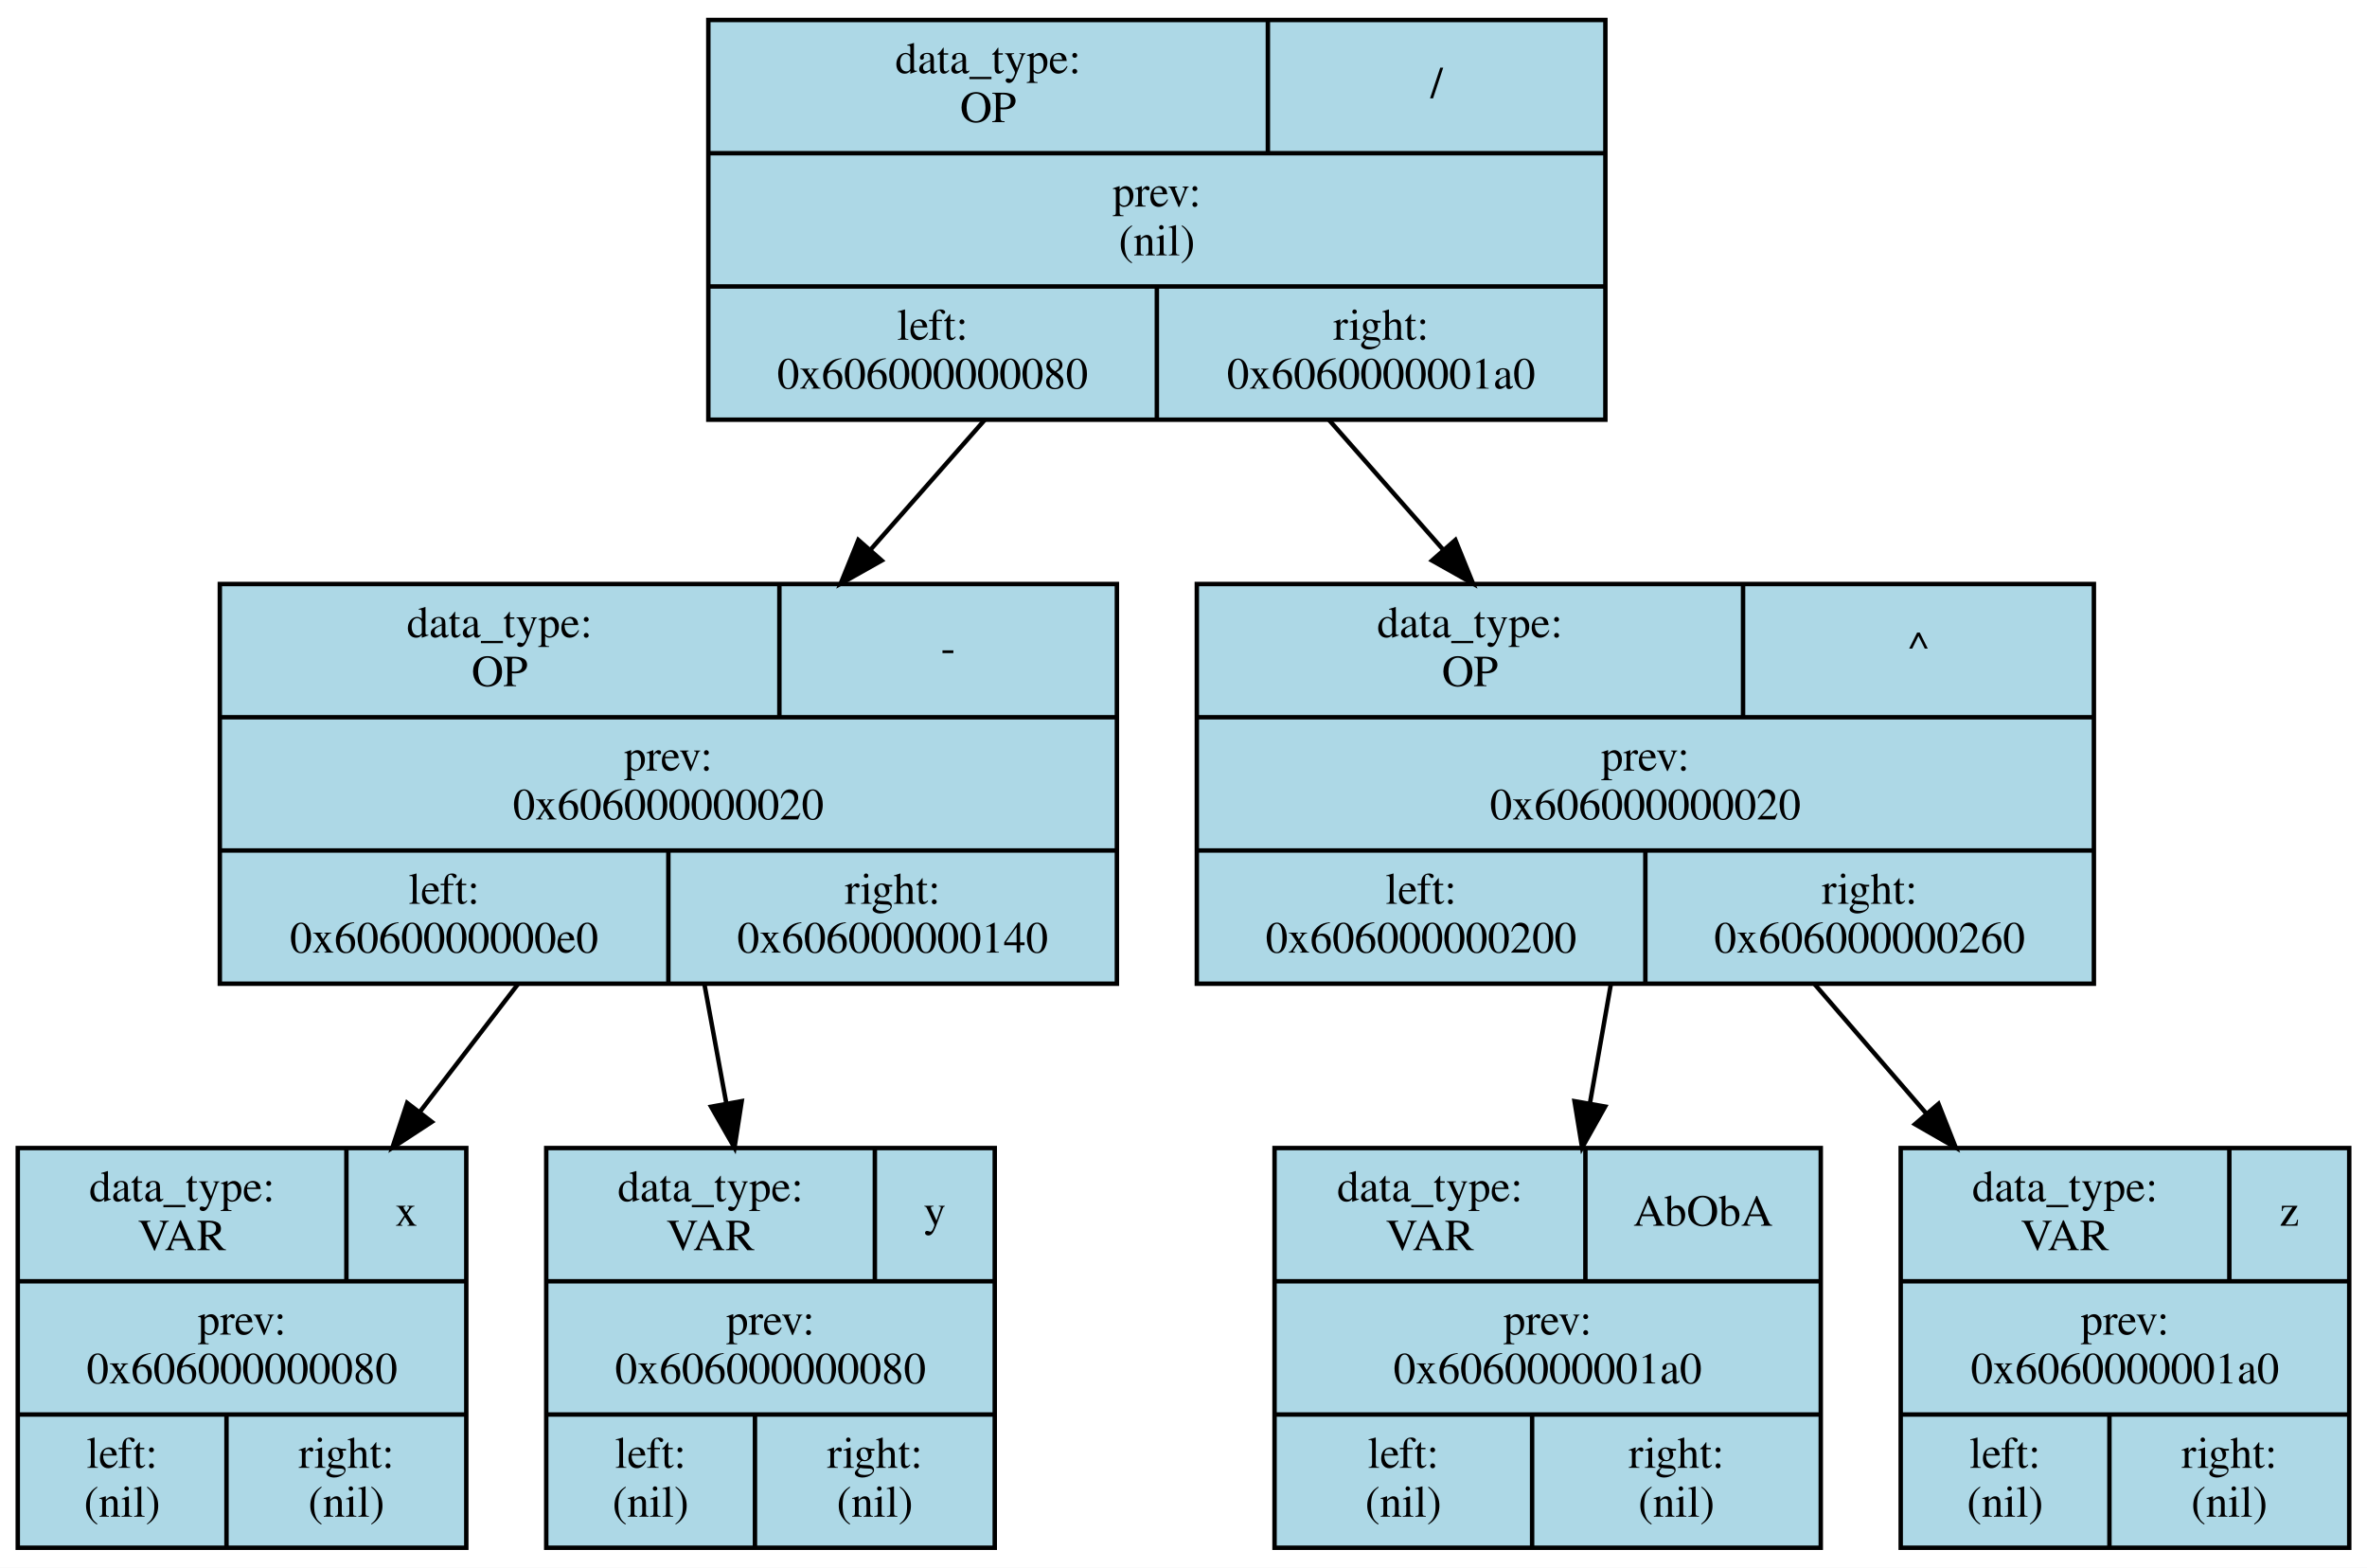
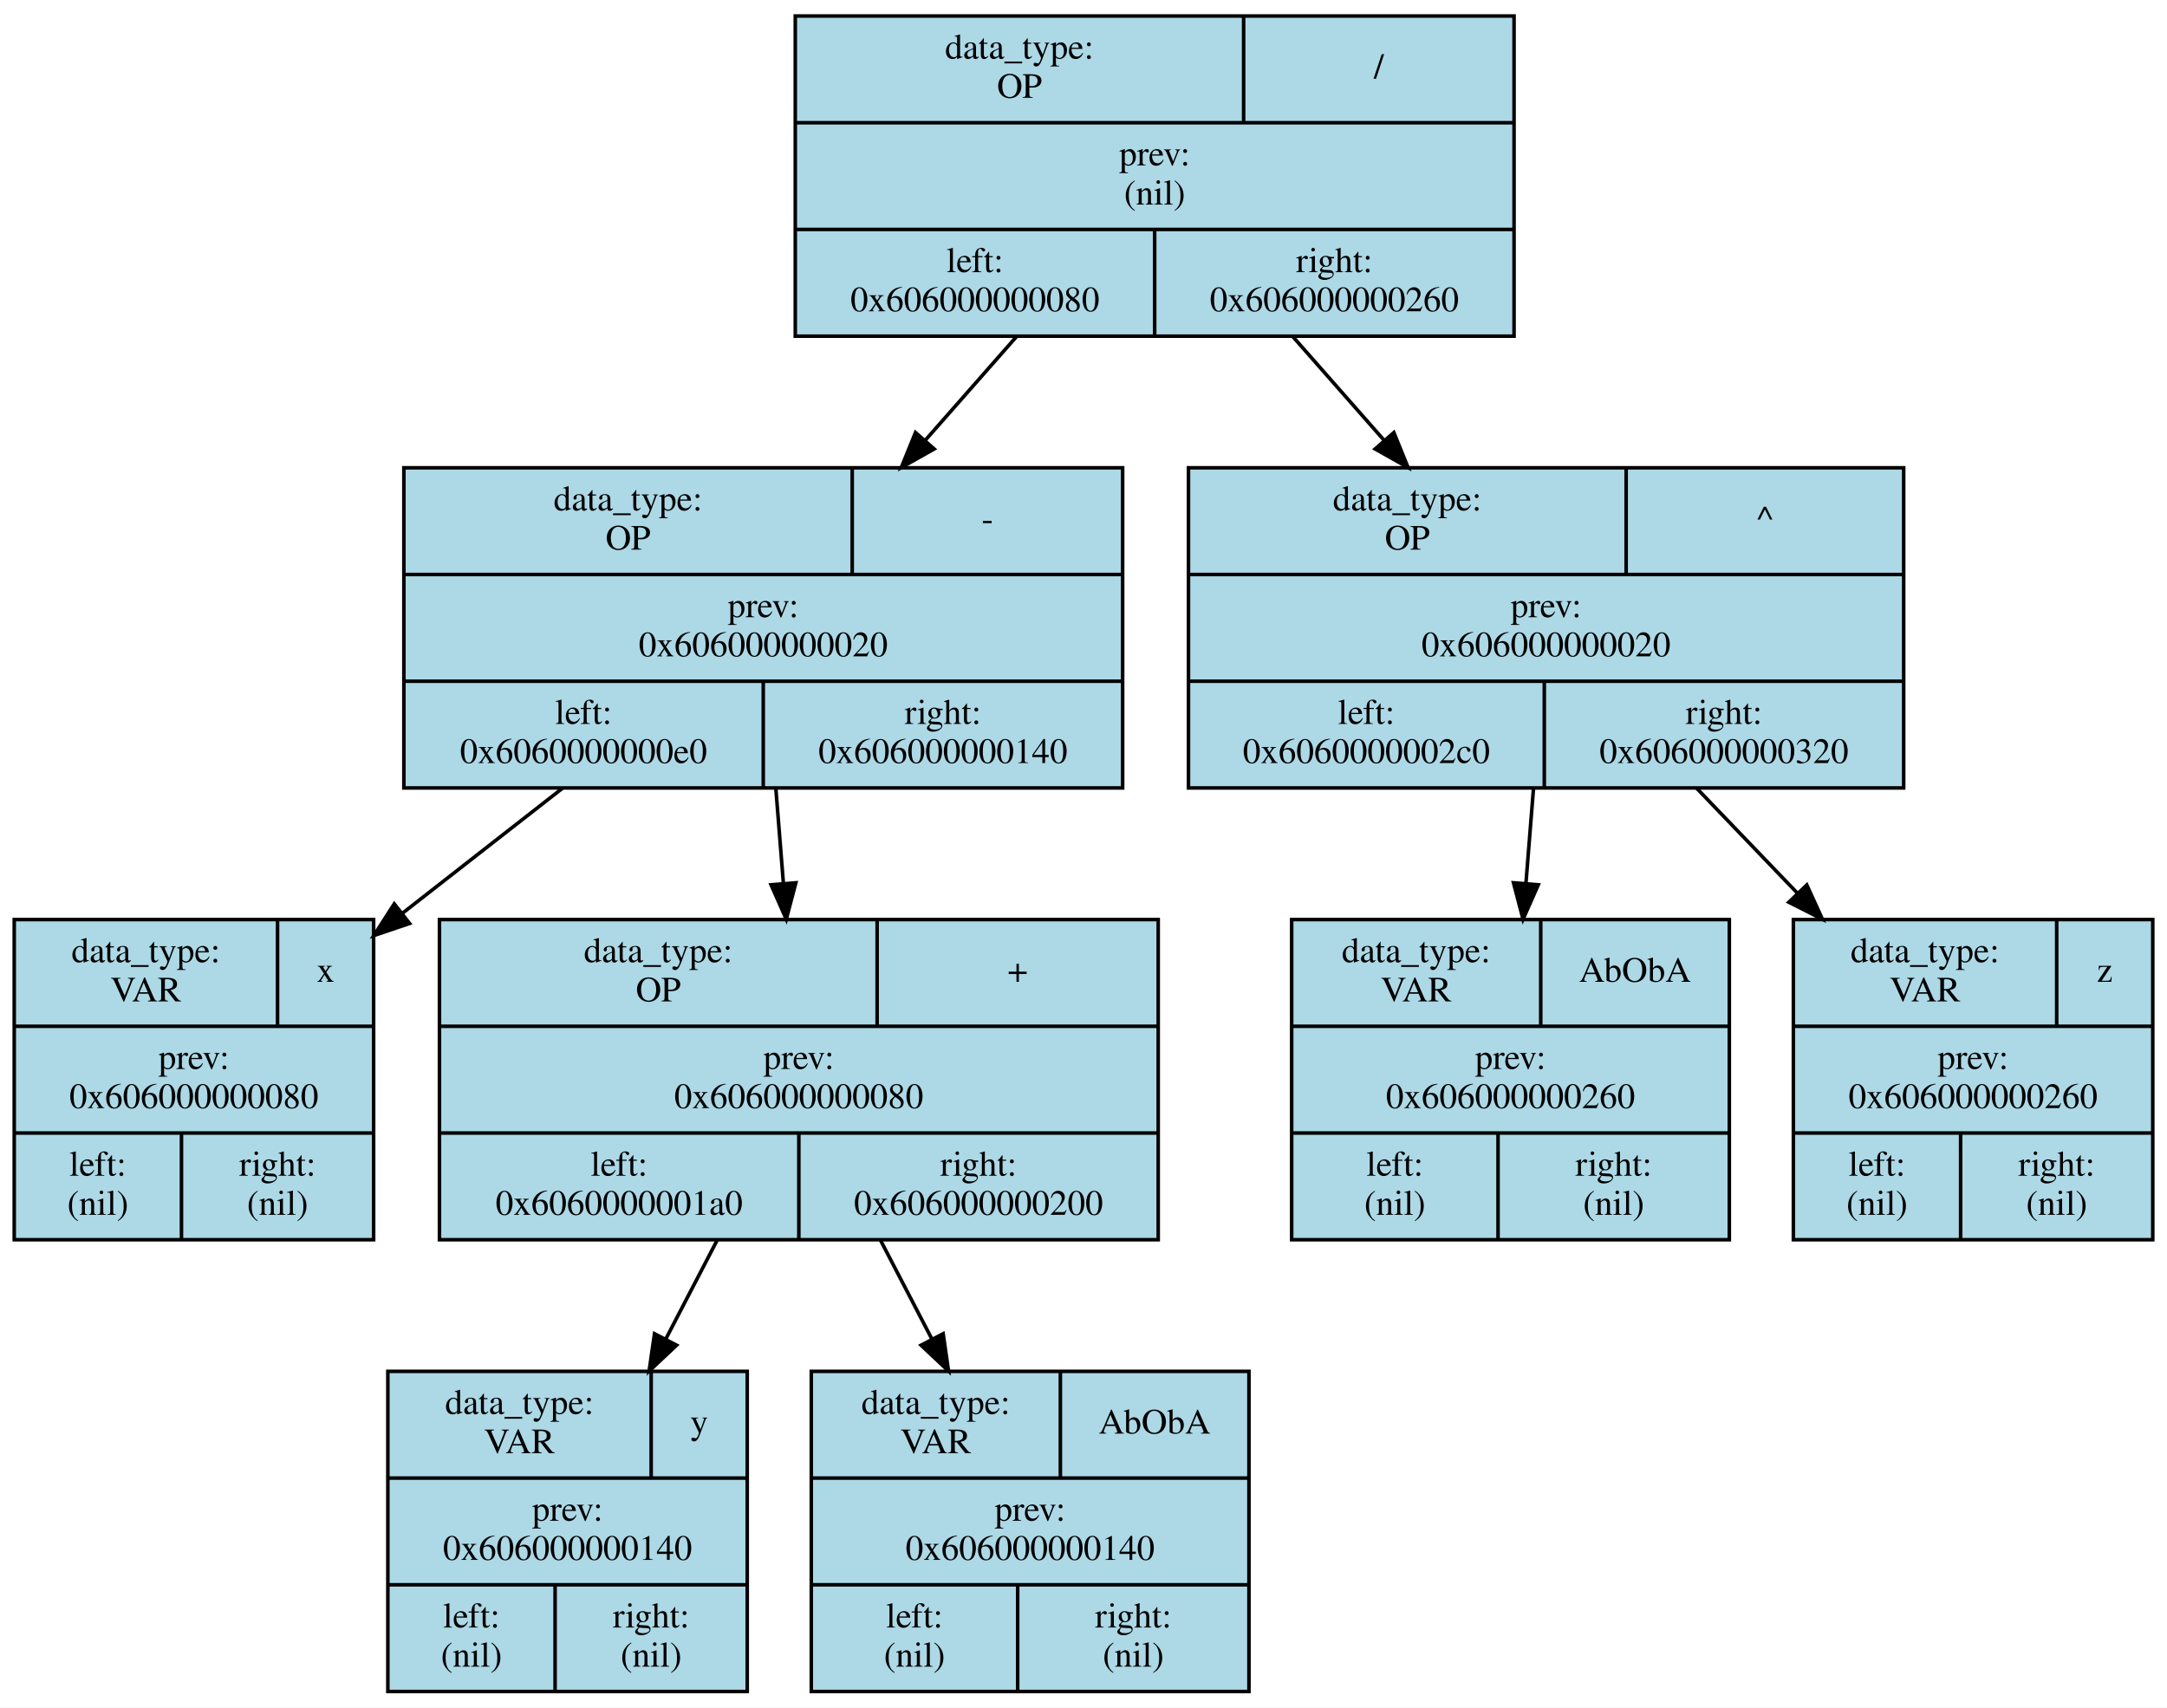
- <svg xmlns="http://www.w3.org/2000/svg" width="533pt" height="353pt" viewBox="0.00 0.00 533.00 353.00">
-   <g id="graph0" class="graph" transform="scale(1 1) rotate(0) translate(4 349)">
-     <polygon fill="white" stroke="transparent" points="-4,4 -4,-349 529,-349 529,4 -4,4" />
+ <svg xmlns="http://www.w3.org/2000/svg" width="609pt" height="480pt" viewBox="0.00 0.00 609.00 480.00">
+   <g id="graph0" class="graph" transform="scale(1 1) rotate(0) translate(4 476)">
+     <polygon fill="white" stroke="transparent" points="-4,4 -4,-476 605,-476 605,4 -4,4" />
    <g id="node1" class="node">
-       <polygon fill="lightblue" stroke="black" points="155.5,-254.5 155.5,-344.5 357.5,-344.5 357.5,-254.5 155.5,-254.5" />
-       <text text-anchor="middle" x="218.5" y="-332.5" font-family="Times,serif" font-size="10.00">data_type:</text>
-       <text text-anchor="middle" x="218.5" y="-321.5" font-family="Times,serif" font-size="10.00"> OP</text>
-       <polyline fill="none" stroke="black" points="281.5,-314.5 281.5,-344.5 " />
-       <text text-anchor="middle" x="319.5" y="-327" font-family="Times,serif" font-size="10.00">/</text>
-       <polyline fill="none" stroke="black" points="155.5,-314.5 357.5,-314.5 " />
-       <text text-anchor="middle" x="256.5" y="-302.5" font-family="Times,serif" font-size="10.00">prev:</text>
-       <text text-anchor="middle" x="256.5" y="-291.5" font-family="Times,serif" font-size="10.00">(nil)</text>
-       <polyline fill="none" stroke="black" points="155.5,-284.5 357.5,-284.5 " />
-       <text text-anchor="middle" x="206" y="-272.5" font-family="Times,serif" font-size="10.00">left:</text>
-       <text text-anchor="middle" x="206" y="-261.5" font-family="Times,serif" font-size="10.00">0x606000000080</text>
-       <polyline fill="none" stroke="black" points="256.5,-254.5 256.5,-284.5 " />
-       <text text-anchor="middle" x="307" y="-272.5" font-family="Times,serif" font-size="10.00">right:</text>
-       <text text-anchor="middle" x="307" y="-261.5" font-family="Times,serif" font-size="10.00">0x6060000001a0</text>
+       <polygon fill="lightblue" stroke="black" points="219.5,-381.5 219.5,-471.5 421.5,-471.5 421.5,-381.5 219.5,-381.5" />
+       <text text-anchor="middle" x="282.5" y="-459.5" font-family="Times,serif" font-size="10.00">data_type:</text>
+       <text text-anchor="middle" x="282.5" y="-448.5" font-family="Times,serif" font-size="10.00"> OP</text>
+       <polyline fill="none" stroke="black" points="345.5,-441.5 345.5,-471.5 " />
+       <text text-anchor="middle" x="383.5" y="-454" font-family="Times,serif" font-size="10.00">/</text>
+       <polyline fill="none" stroke="black" points="219.5,-441.5 421.5,-441.5 " />
+       <text text-anchor="middle" x="320.5" y="-429.5" font-family="Times,serif" font-size="10.00">prev:</text>
+       <text text-anchor="middle" x="320.5" y="-418.5" font-family="Times,serif" font-size="10.00">(nil)</text>
+       <polyline fill="none" stroke="black" points="219.5,-411.5 421.5,-411.5 " />
+       <text text-anchor="middle" x="270" y="-399.5" font-family="Times,serif" font-size="10.00">left:</text>
+       <text text-anchor="middle" x="270" y="-388.5" font-family="Times,serif" font-size="10.00">0x606000000080</text>
+       <polyline fill="none" stroke="black" points="320.5,-381.5 320.5,-411.5 " />
+       <text text-anchor="middle" x="371" y="-399.5" font-family="Times,serif" font-size="10.00">right:</text>
+       <text text-anchor="middle" x="371" y="-388.5" font-family="Times,serif" font-size="10.00">0x606000000260</text>
    </g>
    <g id="node2" class="node">
-       <polygon fill="lightblue" stroke="black" points="45.5,-127.5 45.5,-217.5 247.5,-217.5 247.5,-127.5 45.5,-127.5" />
-       <text text-anchor="middle" x="108.5" y="-205.5" font-family="Times,serif" font-size="10.00">data_type:</text>
-       <text text-anchor="middle" x="108.5" y="-194.5" font-family="Times,serif" font-size="10.00"> OP</text>
-       <polyline fill="none" stroke="black" points="171.5,-187.5 171.5,-217.5 " />
-       <text text-anchor="middle" x="209.5" y="-200" font-family="Times,serif" font-size="10.00">-</text>
-       <polyline fill="none" stroke="black" points="45.5,-187.5 247.5,-187.5 " />
-       <text text-anchor="middle" x="146.5" y="-175.5" font-family="Times,serif" font-size="10.00">prev:</text>
-       <text text-anchor="middle" x="146.5" y="-164.5" font-family="Times,serif" font-size="10.00">0x606000000020</text>
-       <polyline fill="none" stroke="black" points="45.5,-157.5 247.5,-157.5 " />
-       <text text-anchor="middle" x="96" y="-145.5" font-family="Times,serif" font-size="10.00">left:</text>
-       <text text-anchor="middle" x="96" y="-134.5" font-family="Times,serif" font-size="10.00">0x6060000000e0</text>
-       <polyline fill="none" stroke="black" points="146.5,-127.5 146.5,-157.5 " />
-       <text text-anchor="middle" x="197" y="-145.5" font-family="Times,serif" font-size="10.00">right:</text>
-       <text text-anchor="middle" x="197" y="-134.5" font-family="Times,serif" font-size="10.00">0x606000000140</text>
+       <polygon fill="lightblue" stroke="black" points="109.5,-254.5 109.5,-344.5 311.5,-344.5 311.5,-254.5 109.5,-254.5" />
+       <text text-anchor="middle" x="172.5" y="-332.5" font-family="Times,serif" font-size="10.00">data_type:</text>
+       <text text-anchor="middle" x="172.5" y="-321.5" font-family="Times,serif" font-size="10.00"> OP</text>
+       <polyline fill="none" stroke="black" points="235.5,-314.5 235.5,-344.5 " />
+       <text text-anchor="middle" x="273.5" y="-327" font-family="Times,serif" font-size="10.00">-</text>
+       <polyline fill="none" stroke="black" points="109.5,-314.5 311.5,-314.5 " />
+       <text text-anchor="middle" x="210.5" y="-302.5" font-family="Times,serif" font-size="10.00">prev:</text>
+       <text text-anchor="middle" x="210.5" y="-291.5" font-family="Times,serif" font-size="10.00">0x606000000020</text>
+       <polyline fill="none" stroke="black" points="109.5,-284.5 311.5,-284.5 " />
+       <text text-anchor="middle" x="160" y="-272.5" font-family="Times,serif" font-size="10.00">left:</text>
+       <text text-anchor="middle" x="160" y="-261.5" font-family="Times,serif" font-size="10.00">0x6060000000e0</text>
+       <polyline fill="none" stroke="black" points="210.5,-254.5 210.5,-284.5 " />
+       <text text-anchor="middle" x="261" y="-272.5" font-family="Times,serif" font-size="10.00">right:</text>
+       <text text-anchor="middle" x="261" y="-261.5" font-family="Times,serif" font-size="10.00">0x606000000140</text>
    </g>
    <g id="edge1" class="edge">
-       <path fill="none" stroke="black" d="M217.72,-254.43C209.42,-245 200.58,-234.96 192.06,-225.27" />
-       <polygon fill="black" stroke="black" points="194.54,-222.79 185.3,-217.59 189.28,-227.41 194.54,-222.79" />
+       <path fill="none" stroke="black" d="M281.72,-381.43C273.42,-372 264.58,-361.96 256.06,-352.27" />
+       <polygon fill="black" stroke="black" points="258.54,-349.79 249.3,-344.59 253.28,-354.41 258.54,-349.79" />
+     </g>
+     <g id="node7" class="node">
+       <polygon fill="lightblue" stroke="black" points="330,-254.5 330,-344.5 531,-344.5 531,-254.5 330,-254.5" />
+       <text text-anchor="middle" x="391.5" y="-332.5" font-family="Times,serif" font-size="10.00">data_type:</text>
+       <text text-anchor="middle" x="391.5" y="-321.5" font-family="Times,serif" font-size="10.00"> OP</text>
+       <polyline fill="none" stroke="black" points="453,-314.5 453,-344.5 " />
+       <text text-anchor="middle" x="492" y="-327" font-family="Times,serif" font-size="10.00">^</text>
+       <polyline fill="none" stroke="black" points="330,-314.5 531,-314.5 " />
+       <text text-anchor="middle" x="430.5" y="-302.5" font-family="Times,serif" font-size="10.00">prev:</text>
+       <text text-anchor="middle" x="430.5" y="-291.5" font-family="Times,serif" font-size="10.00">0x606000000020</text>
+       <polyline fill="none" stroke="black" points="330,-284.5 531,-284.5 " />
+       <text text-anchor="middle" x="380" y="-272.5" font-family="Times,serif" font-size="10.00">left:</text>
+       <text text-anchor="middle" x="380" y="-261.5" font-family="Times,serif" font-size="10.00">0x6060000002c0</text>
+       <polyline fill="none" stroke="black" points="430,-254.5 430,-284.5 " />
+       <text text-anchor="middle" x="480.5" y="-272.5" font-family="Times,serif" font-size="10.00">right:</text>
+       <text text-anchor="middle" x="480.5" y="-261.5" font-family="Times,serif" font-size="10.00">0x606000000320</text>
+     </g>
+     <g id="edge8" class="edge">
+       <path fill="none" stroke="black" d="M359.28,-381.43C367.58,-372 376.42,-361.96 384.94,-352.27" />
+       <polygon fill="black" stroke="black" points="387.72,-354.41 391.7,-344.59 382.46,-349.79 387.72,-354.41" />
+     </g>
+     <g id="node3" class="node">
+       <polygon fill="lightblue" stroke="black" points="0,-127.5 0,-217.5 101,-217.5 101,-127.5 0,-127.5" />
+       <text text-anchor="middle" x="37" y="-205.5" font-family="Times,serif" font-size="10.00">data_type:</text>
+       <text text-anchor="middle" x="37" y="-194.5" font-family="Times,serif" font-size="10.00"> VAR</text>
+       <polyline fill="none" stroke="black" points="74,-187.5 74,-217.5 " />
+       <text text-anchor="middle" x="87.5" y="-200" font-family="Times,serif" font-size="10.00">x</text>
+       <polyline fill="none" stroke="black" points="0,-187.5 101,-187.5 " />
+       <text text-anchor="middle" x="50.5" y="-175.5" font-family="Times,serif" font-size="10.00">prev:</text>
+       <text text-anchor="middle" x="50.5" y="-164.5" font-family="Times,serif" font-size="10.00">0x606000000080</text>
+       <polyline fill="none" stroke="black" points="0,-157.5 101,-157.5 " />
+       <text text-anchor="middle" x="23.5" y="-145.5" font-family="Times,serif" font-size="10.00">left:</text>
+       <text text-anchor="middle" x="23.5" y="-134.5" font-family="Times,serif" font-size="10.00">(nil)</text>
+       <polyline fill="none" stroke="black" points="47,-127.5 47,-157.5 " />
+       <text text-anchor="middle" x="74" y="-145.5" font-family="Times,serif" font-size="10.00">right:</text>
+       <text text-anchor="middle" x="74" y="-134.5" font-family="Times,serif" font-size="10.00">(nil)</text>
+     </g>
+     <g id="edge2" class="edge">
+       <path fill="none" stroke="black" d="M154.09,-254.43C139.51,-243.04 123.79,-230.76 109.11,-219.29" />
+       <polygon fill="black" stroke="black" points="111.11,-216.41 101.07,-213.01 106.8,-221.92 111.11,-216.41" />
+     </g>
+     <g id="node4" class="node">
+       <polygon fill="lightblue" stroke="black" points="119.5,-127.5 119.5,-217.5 321.5,-217.5 321.5,-127.5 119.5,-127.5" />
+       <text text-anchor="middle" x="181" y="-205.5" font-family="Times,serif" font-size="10.00">data_type:</text>
+       <text text-anchor="middle" x="181" y="-194.5" font-family="Times,serif" font-size="10.00"> OP</text>
+       <polyline fill="none" stroke="black" points="242.5,-187.5 242.5,-217.5 " />
+       <text text-anchor="middle" x="282" y="-200" font-family="Times,serif" font-size="10.00">+</text>
+       <polyline fill="none" stroke="black" points="119.5,-187.5 321.5,-187.5 " />
+       <text text-anchor="middle" x="220.5" y="-175.5" font-family="Times,serif" font-size="10.00">prev:</text>
+       <text text-anchor="middle" x="220.5" y="-164.5" font-family="Times,serif" font-size="10.00">0x606000000080</text>
+       <polyline fill="none" stroke="black" points="119.5,-157.5 321.5,-157.5 " />
+       <text text-anchor="middle" x="170" y="-145.5" font-family="Times,serif" font-size="10.00">left:</text>
+       <text text-anchor="middle" x="170" y="-134.5" font-family="Times,serif" font-size="10.00">0x6060000001a0</text>
+       <polyline fill="none" stroke="black" points="220.5,-127.5 220.5,-157.5 " />
+       <text text-anchor="middle" x="271" y="-145.5" font-family="Times,serif" font-size="10.00">right:</text>
+       <text text-anchor="middle" x="271" y="-134.5" font-family="Times,serif" font-size="10.00">0x606000000200</text>
+     </g>
+     <g id="edge5" class="edge">
+       <path fill="none" stroke="black" d="M214.03,-254.43C214.72,-245.75 215.46,-236.54 216.17,-227.58" />
+       <polygon fill="black" stroke="black" points="219.66,-227.84 216.97,-217.59 212.69,-227.28 219.66,-227.84" />
    </g>
    <g id="node5" class="node">
-       <polygon fill="lightblue" stroke="black" points="265.5,-127.5 265.5,-217.5 467.5,-217.5 467.5,-127.5 265.5,-127.5" />
-       <text text-anchor="middle" x="327" y="-205.5" font-family="Times,serif" font-size="10.00">data_type:</text>
-       <text text-anchor="middle" x="327" y="-194.5" font-family="Times,serif" font-size="10.00"> OP</text>
-       <polyline fill="none" stroke="black" points="388.5,-187.5 388.5,-217.5 " />
-       <text text-anchor="middle" x="428" y="-200" font-family="Times,serif" font-size="10.00">^</text>
-       <polyline fill="none" stroke="black" points="265.5,-187.5 467.5,-187.5 " />
-       <text text-anchor="middle" x="366.5" y="-175.5" font-family="Times,serif" font-size="10.00">prev:</text>
-       <text text-anchor="middle" x="366.5" y="-164.5" font-family="Times,serif" font-size="10.00">0x606000000020</text>
-       <polyline fill="none" stroke="black" points="265.5,-157.5 467.5,-157.5 " />
-       <text text-anchor="middle" x="316" y="-145.5" font-family="Times,serif" font-size="10.00">left:</text>
-       <text text-anchor="middle" x="316" y="-134.5" font-family="Times,serif" font-size="10.00">0x606000000200</text>
-       <polyline fill="none" stroke="black" points="366.5,-127.5 366.5,-157.5 " />
-       <text text-anchor="middle" x="417" y="-145.5" font-family="Times,serif" font-size="10.00">right:</text>
-       <text text-anchor="middle" x="417" y="-134.5" font-family="Times,serif" font-size="10.00">0x606000000260</text>
+       <polygon fill="lightblue" stroke="black" points="105,-0.5 105,-90.5 206,-90.5 206,-0.5 105,-0.5" />
+       <text text-anchor="middle" x="142" y="-78.5" font-family="Times,serif" font-size="10.00">data_type:</text>
+       <text text-anchor="middle" x="142" y="-67.5" font-family="Times,serif" font-size="10.00"> VAR</text>
+       <polyline fill="none" stroke="black" points="179,-60.5 179,-90.5 " />
+       <text text-anchor="middle" x="192.5" y="-73" font-family="Times,serif" font-size="10.00">y</text>
+       <polyline fill="none" stroke="black" points="105,-60.5 206,-60.5 " />
+       <text text-anchor="middle" x="155.5" y="-48.5" font-family="Times,serif" font-size="10.00">prev:</text>
+       <text text-anchor="middle" x="155.5" y="-37.5" font-family="Times,serif" font-size="10.00">0x606000000140</text>
+       <polyline fill="none" stroke="black" points="105,-30.5 206,-30.5 " />
+       <text text-anchor="middle" x="128.5" y="-18.5" font-family="Times,serif" font-size="10.00">left:</text>
+       <text text-anchor="middle" x="128.5" y="-7.5" font-family="Times,serif" font-size="10.00">(nil)</text>
+       <polyline fill="none" stroke="black" points="152,-0.5 152,-30.5 " />
+       <text text-anchor="middle" x="179" y="-18.5" font-family="Times,serif" font-size="10.00">right:</text>
+       <text text-anchor="middle" x="179" y="-7.5" font-family="Times,serif" font-size="10.00">(nil)</text>
+     </g>
+     <g id="edge3" class="edge">
+       <path fill="none" stroke="black" d="M197.58,-127.43C192.92,-118.47 187.97,-108.95 183.17,-99.71" />
+       <polygon fill="black" stroke="black" points="186.15,-97.85 178.43,-90.59 179.94,-101.08 186.15,-97.85" />
+     </g>
+     <g id="node6" class="node">
+       <polygon fill="lightblue" stroke="black" points="224,-0.5 224,-90.5 347,-90.5 347,-0.5 224,-0.5" />
+       <text text-anchor="middle" x="259" y="-78.5" font-family="Times,serif" font-size="10.00">data_type:</text>
+       <text text-anchor="middle" x="259" y="-67.5" font-family="Times,serif" font-size="10.00"> VAR</text>
+       <polyline fill="none" stroke="black" points="294,-60.5 294,-90.5 " />
+       <text text-anchor="middle" x="320.5" y="-73" font-family="Times,serif" font-size="10.00">AbObA</text>
+       <polyline fill="none" stroke="black" points="224,-60.5 347,-60.5 " />
+       <text text-anchor="middle" x="285.5" y="-48.5" font-family="Times,serif" font-size="10.00">prev:</text>
+       <text text-anchor="middle" x="285.5" y="-37.5" font-family="Times,serif" font-size="10.00">0x606000000140</text>
+       <polyline fill="none" stroke="black" points="224,-30.5 347,-30.5 " />
+       <text text-anchor="middle" x="253" y="-18.5" font-family="Times,serif" font-size="10.00">left:</text>
+       <text text-anchor="middle" x="253" y="-7.5" font-family="Times,serif" font-size="10.00">(nil)</text>
+       <polyline fill="none" stroke="black" points="282,-0.5 282,-30.5 " />
+       <text text-anchor="middle" x="314.5" y="-18.5" font-family="Times,serif" font-size="10.00">right:</text>
+       <text text-anchor="middle" x="314.5" y="-7.5" font-family="Times,serif" font-size="10.00">(nil)</text>
+     </g>
+     <g id="edge4" class="edge">
+       <path fill="none" stroke="black" d="M243.42,-127.43C248.08,-118.47 253.03,-108.95 257.83,-99.71" />
+       <polygon fill="black" stroke="black" points="261.06,-101.08 262.57,-90.59 254.85,-97.85 261.06,-101.08" />
+     </g>
+     <g id="node8" class="node">
+       <polygon fill="lightblue" stroke="black" points="359,-127.5 359,-217.5 482,-217.5 482,-127.5 359,-127.5" />
+       <text text-anchor="middle" x="394" y="-205.5" font-family="Times,serif" font-size="10.00">data_type:</text>
+       <text text-anchor="middle" x="394" y="-194.5" font-family="Times,serif" font-size="10.00"> VAR</text>
+       <polyline fill="none" stroke="black" points="429,-187.5 429,-217.5 " />
+       <text text-anchor="middle" x="455.5" y="-200" font-family="Times,serif" font-size="10.00">AbObA</text>
+       <polyline fill="none" stroke="black" points="359,-187.5 482,-187.5 " />
+       <text text-anchor="middle" x="420.5" y="-175.5" font-family="Times,serif" font-size="10.00">prev:</text>
+       <text text-anchor="middle" x="420.5" y="-164.5" font-family="Times,serif" font-size="10.00">0x606000000260</text>
+       <polyline fill="none" stroke="black" points="359,-157.5 482,-157.5 " />
+       <text text-anchor="middle" x="388" y="-145.5" font-family="Times,serif" font-size="10.00">left:</text>
+       <text text-anchor="middle" x="388" y="-134.5" font-family="Times,serif" font-size="10.00">(nil)</text>
+       <polyline fill="none" stroke="black" points="417,-127.5 417,-157.5 " />
+       <text text-anchor="middle" x="449.5" y="-145.5" font-family="Times,serif" font-size="10.00">right:</text>
+       <text text-anchor="middle" x="449.5" y="-134.5" font-family="Times,serif" font-size="10.00">(nil)</text>
    </g>
    <g id="edge6" class="edge">
-       <path fill="none" stroke="black" d="M295.28,-254.43C303.58,-245 312.42,-234.96 320.94,-225.27" />
-       <polygon fill="black" stroke="black" points="323.72,-227.41 327.7,-217.59 318.46,-222.79 323.72,-227.41" />
+       <path fill="none" stroke="black" d="M426.97,-254.43C426.28,-245.75 425.54,-236.54 424.83,-227.58" />
+       <polygon fill="black" stroke="black" points="428.31,-227.28 424.03,-217.59 421.34,-227.84 428.31,-227.28" />
    </g>
-     <g id="node3" class="node">
-       <polygon fill="lightblue" stroke="black" points="0,-0.5 0,-90.5 101,-90.5 101,-0.5 0,-0.5" />
-       <text text-anchor="middle" x="37" y="-78.5" font-family="Times,serif" font-size="10.00">data_type:</text>
-       <text text-anchor="middle" x="37" y="-67.5" font-family="Times,serif" font-size="10.00"> VAR</text>
-       <polyline fill="none" stroke="black" points="74,-60.5 74,-90.5 " />
-       <text text-anchor="middle" x="87.5" y="-73" font-family="Times,serif" font-size="10.00">x</text>
-       <polyline fill="none" stroke="black" points="0,-60.5 101,-60.5 " />
-       <text text-anchor="middle" x="50.5" y="-48.5" font-family="Times,serif" font-size="10.00">prev:</text>
-       <text text-anchor="middle" x="50.5" y="-37.5" font-family="Times,serif" font-size="10.00">0x606000000080</text>
-       <polyline fill="none" stroke="black" points="0,-30.5 101,-30.5 " />
-       <text text-anchor="middle" x="23.5" y="-18.5" font-family="Times,serif" font-size="10.00">left:</text>
-       <text text-anchor="middle" x="23.5" y="-7.5" font-family="Times,serif" font-size="10.00">(nil)</text>
-       <polyline fill="none" stroke="black" points="47,-0.5 47,-30.5 " />
-       <text text-anchor="middle" x="74" y="-18.5" font-family="Times,serif" font-size="10.00">right:</text>
-       <text text-anchor="middle" x="74" y="-7.5" font-family="Times,serif" font-size="10.00">(nil)</text>
+     <g id="node9" class="node">
+       <polygon fill="lightblue" stroke="black" points="500,-127.5 500,-217.5 601,-217.5 601,-127.5 500,-127.5" />
+       <text text-anchor="middle" x="537" y="-205.5" font-family="Times,serif" font-size="10.00">data_type:</text>
+       <text text-anchor="middle" x="537" y="-194.5" font-family="Times,serif" font-size="10.00"> VAR</text>
+       <polyline fill="none" stroke="black" points="574,-187.5 574,-217.5 " />
+       <text text-anchor="middle" x="587.5" y="-200" font-family="Times,serif" font-size="10.00">z</text>
+       <polyline fill="none" stroke="black" points="500,-187.5 601,-187.5 " />
+       <text text-anchor="middle" x="550.5" y="-175.5" font-family="Times,serif" font-size="10.00">prev:</text>
+       <text text-anchor="middle" x="550.5" y="-164.5" font-family="Times,serif" font-size="10.00">0x606000000260</text>
+       <polyline fill="none" stroke="black" points="500,-157.5 601,-157.5 " />
+       <text text-anchor="middle" x="523.5" y="-145.5" font-family="Times,serif" font-size="10.00">left:</text>
+       <text text-anchor="middle" x="523.5" y="-134.5" font-family="Times,serif" font-size="10.00">(nil)</text>
+       <polyline fill="none" stroke="black" points="547,-127.5 547,-157.5 " />
+       <text text-anchor="middle" x="574" y="-145.5" font-family="Times,serif" font-size="10.00">right:</text>
+       <text text-anchor="middle" x="574" y="-134.5" font-family="Times,serif" font-size="10.00">(nil)</text>
    </g>
-     <g id="edge2" class="edge">
-       <path fill="none" stroke="black" d="M112.65,-127.43C105.48,-118.09 97.85,-108.16 90.48,-98.56" />
-       <polygon fill="black" stroke="black" points="93.23,-96.39 84.36,-90.59 87.68,-100.66 93.23,-96.39" />
-     </g>
-     <g id="node4" class="node">
-       <polygon fill="lightblue" stroke="black" points="119,-0.5 119,-90.5 220,-90.5 220,-0.5 119,-0.5" />
-       <text text-anchor="middle" x="156" y="-78.5" font-family="Times,serif" font-size="10.00">data_type:</text>
-       <text text-anchor="middle" x="156" y="-67.5" font-family="Times,serif" font-size="10.00"> VAR</text>
-       <polyline fill="none" stroke="black" points="193,-60.5 193,-90.5 " />
-       <text text-anchor="middle" x="206.5" y="-73" font-family="Times,serif" font-size="10.00">y</text>
-       <polyline fill="none" stroke="black" points="119,-60.5 220,-60.5 " />
-       <text text-anchor="middle" x="169.5" y="-48.5" font-family="Times,serif" font-size="10.00">prev:</text>
-       <text text-anchor="middle" x="169.5" y="-37.5" font-family="Times,serif" font-size="10.00">0x606000000080</text>
-       <polyline fill="none" stroke="black" points="119,-30.5 220,-30.5 " />
-       <text text-anchor="middle" x="142.5" y="-18.5" font-family="Times,serif" font-size="10.00">left:</text>
-       <text text-anchor="middle" x="142.5" y="-7.5" font-family="Times,serif" font-size="10.00">(nil)</text>
-       <polyline fill="none" stroke="black" points="166,-0.5 166,-30.5 " />
-       <text text-anchor="middle" x="193" y="-18.5" font-family="Times,serif" font-size="10.00">right:</text>
-       <text text-anchor="middle" x="193" y="-7.5" font-family="Times,serif" font-size="10.00">(nil)</text>
-     </g>
-     <g id="edge3" class="edge">
-       <path fill="none" stroke="black" d="M154.61,-127.43C156.21,-118.75 157.9,-109.54 159.55,-100.58" />
-       <polygon fill="black" stroke="black" points="163.02,-101.06 161.39,-90.59 156.13,-99.8 163.02,-101.06" />
-     </g>
-     <g id="node6" class="node">
-       <polygon fill="lightblue" stroke="black" points="283,-0.5 283,-90.5 406,-90.5 406,-0.5 283,-0.5" />
-       <text text-anchor="middle" x="318" y="-78.5" font-family="Times,serif" font-size="10.00">data_type:</text>
-       <text text-anchor="middle" x="318" y="-67.5" font-family="Times,serif" font-size="10.00"> VAR</text>
-       <polyline fill="none" stroke="black" points="353,-60.5 353,-90.5 " />
-       <text text-anchor="middle" x="379.5" y="-73" font-family="Times,serif" font-size="10.00">AbObA</text>
-       <polyline fill="none" stroke="black" points="283,-60.5 406,-60.5 " />
-       <text text-anchor="middle" x="344.5" y="-48.5" font-family="Times,serif" font-size="10.00">prev:</text>
-       <text text-anchor="middle" x="344.5" y="-37.5" font-family="Times,serif" font-size="10.00">0x6060000001a0</text>
-       <polyline fill="none" stroke="black" points="283,-30.5 406,-30.5 " />
-       <text text-anchor="middle" x="312" y="-18.5" font-family="Times,serif" font-size="10.00">left:</text>
-       <text text-anchor="middle" x="312" y="-7.5" font-family="Times,serif" font-size="10.00">(nil)</text>
-       <polyline fill="none" stroke="black" points="341,-0.5 341,-30.5 " />
-       <text text-anchor="middle" x="373.5" y="-18.5" font-family="Times,serif" font-size="10.00">right:</text>
-       <text text-anchor="middle" x="373.5" y="-7.5" font-family="Times,serif" font-size="10.00">(nil)</text>
-     </g>
-     <g id="edge4" class="edge">
-       <path fill="none" stroke="black" d="M358.74,-127.43C357.22,-118.75 355.6,-109.54 354.02,-100.58" />
-       <polygon fill="black" stroke="black" points="357.44,-99.84 352.26,-90.59 350.55,-101.05 357.44,-99.84" />
-     </g>
-     <g id="node7" class="node">
-       <polygon fill="lightblue" stroke="black" points="424,-0.5 424,-90.5 525,-90.5 525,-0.5 424,-0.5" />
-       <text text-anchor="middle" x="461" y="-78.5" font-family="Times,serif" font-size="10.00">data_type:</text>
-       <text text-anchor="middle" x="461" y="-67.5" font-family="Times,serif" font-size="10.00"> VAR</text>
-       <polyline fill="none" stroke="black" points="498,-60.5 498,-90.5 " />
-       <text text-anchor="middle" x="511.5" y="-73" font-family="Times,serif" font-size="10.00">z</text>
-       <polyline fill="none" stroke="black" points="424,-60.5 525,-60.5 " />
-       <text text-anchor="middle" x="474.5" y="-48.5" font-family="Times,serif" font-size="10.00">prev:</text>
-       <text text-anchor="middle" x="474.5" y="-37.5" font-family="Times,serif" font-size="10.00">0x6060000001a0</text>
-       <polyline fill="none" stroke="black" points="424,-30.5 525,-30.5 " />
-       <text text-anchor="middle" x="447.5" y="-18.5" font-family="Times,serif" font-size="10.00">left:</text>
-       <text text-anchor="middle" x="447.5" y="-7.5" font-family="Times,serif" font-size="10.00">(nil)</text>
-       <polyline fill="none" stroke="black" points="471,-0.5 471,-30.5 " />
-       <text text-anchor="middle" x="498" y="-18.5" font-family="Times,serif" font-size="10.00">right:</text>
-       <text text-anchor="middle" x="498" y="-7.5" font-family="Times,serif" font-size="10.00">(nil)</text>
-     </g>
-     <g id="edge5" class="edge">
-       <path fill="none" stroke="black" d="M404.58,-127.43C412.72,-118 421.4,-107.96 429.77,-98.27" />
-       <polygon fill="black" stroke="black" points="432.51,-100.45 436.4,-90.59 427.22,-95.87 432.51,-100.45" />
+     <g id="edge7" class="edge">
+       <path fill="none" stroke="black" d="M472.81,-254.43C481.95,-244.91 491.69,-234.76 501.08,-224.98" />
+       <polygon fill="black" stroke="black" points="503.77,-227.23 508.17,-217.59 498.72,-222.38 503.77,-227.23" />
    </g>
  </g>
</svg>
